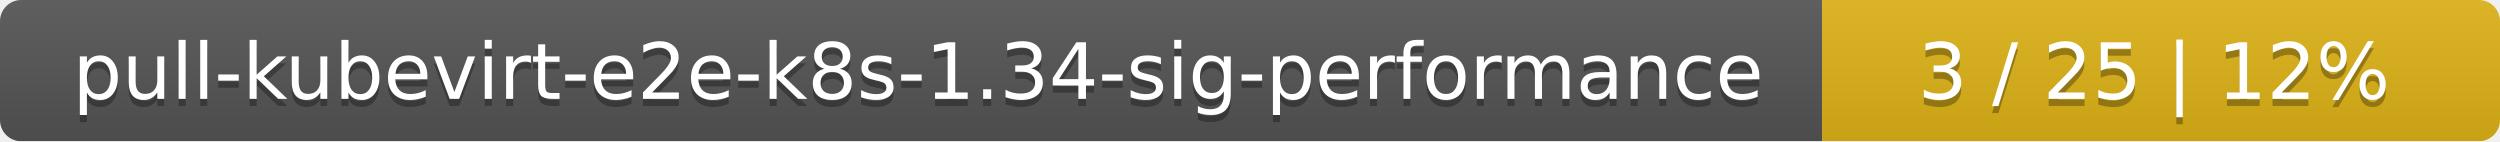
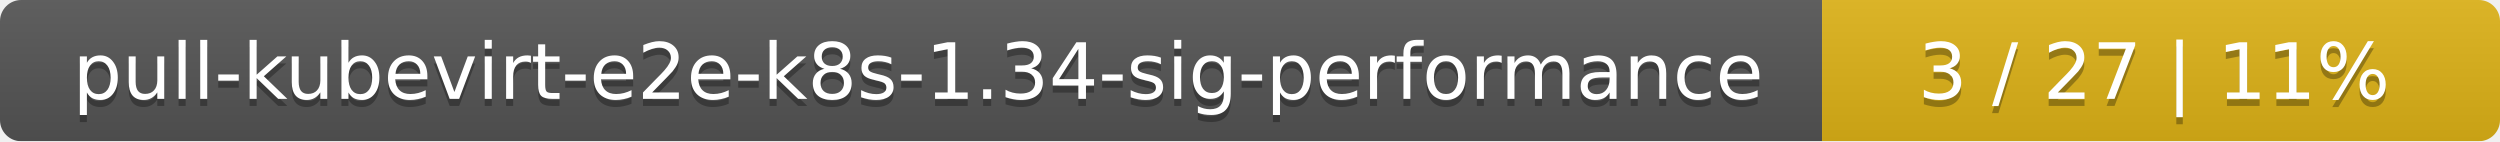
<svg xmlns="http://www.w3.org/2000/svg" width="354" height="20">
  <linearGradient id="smooth" x2="0" y2="100%">
    <stop offset="0" stop-color="#bbb" stop-opacity=".1" />
    <stop offset="1" stop-opacity=".1" />
  </linearGradient>
  <mask id="round">
    <rect width="354" height="20" rx="3" fill="#fff" />
  </mask>
  <g mask="url(#round)">
    <rect width="258" height="20" fill="#555" />
    <rect x="258" width="96" height="20" fill="#dfb317" />
    <rect width="354" height="20" fill="url(#smooth)" />
  </g>
  <g fill="#fff" text-anchor="middle" font-family="DejaVu Sans,Verdana,Geneva,sans-serif" font-size="11">
    <text x="130" y="15" fill="#010101" fill-opacity=".3">pull-kubevirt-e2e-k8s-1.34-sig-performance</text>
    <text x="130" y="14">pull-kubevirt-e2e-k8s-1.34-sig-performance</text>
-     <text x="305" y="15" fill="#010101" fill-opacity=".3">3 / 25    |    12%</text>
-     <text x="305" y="14">3 / 25    |    12%</text>
+     <text x="305" y="15" fill="#010101" fill-opacity=".3">3 / 27    |    11%</text>
+     <text x="305" y="14">3 / 27    |    11%</text>
  </g>
</svg>
